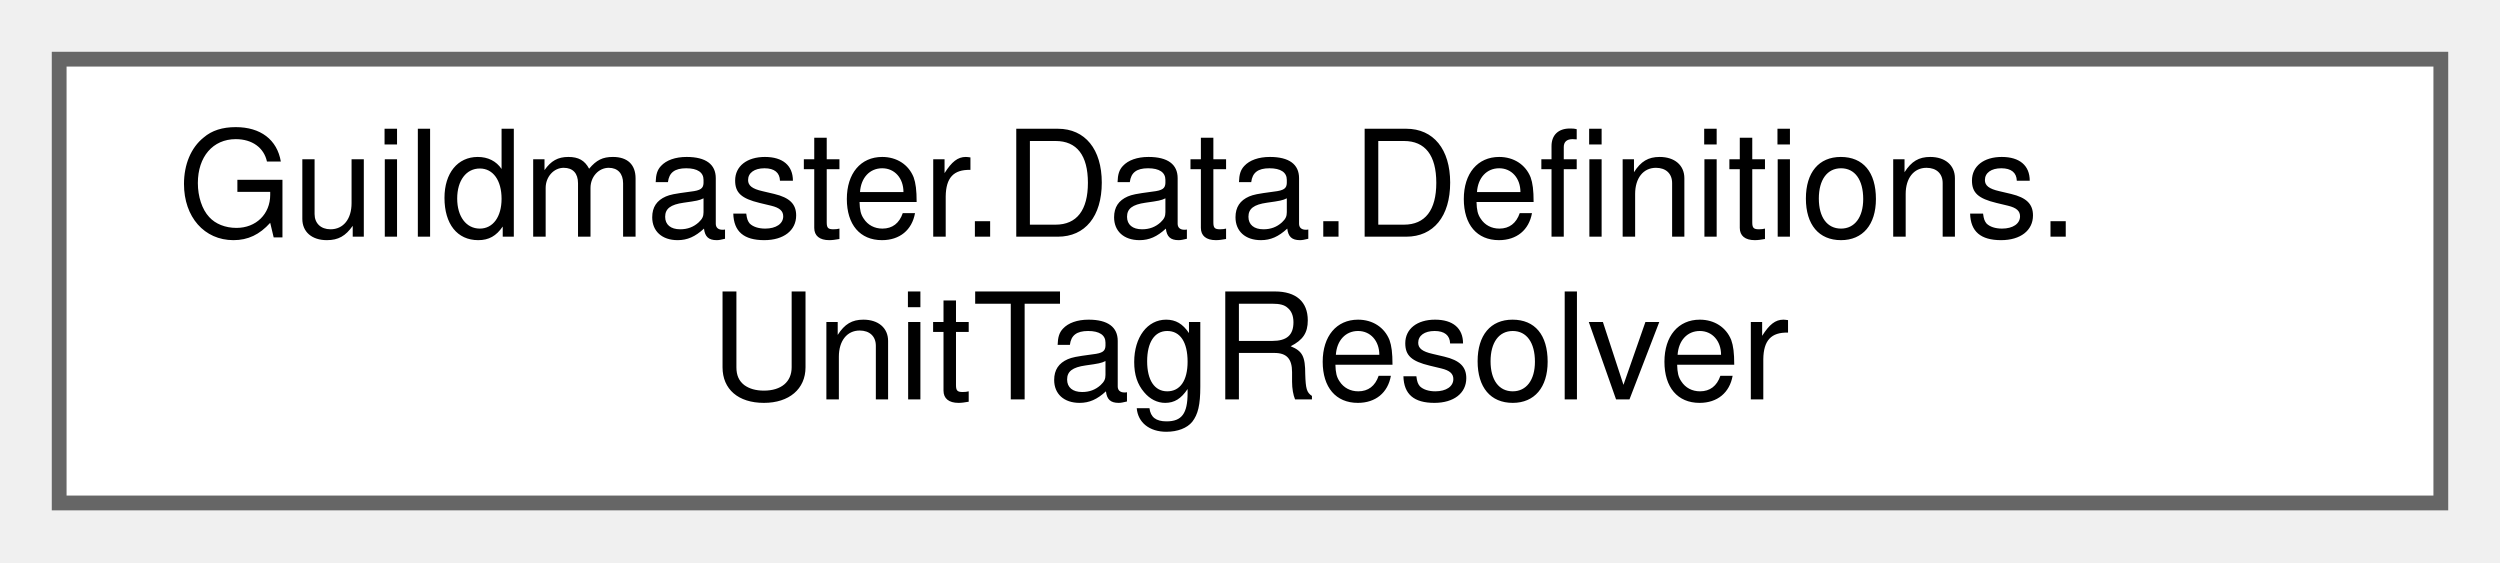
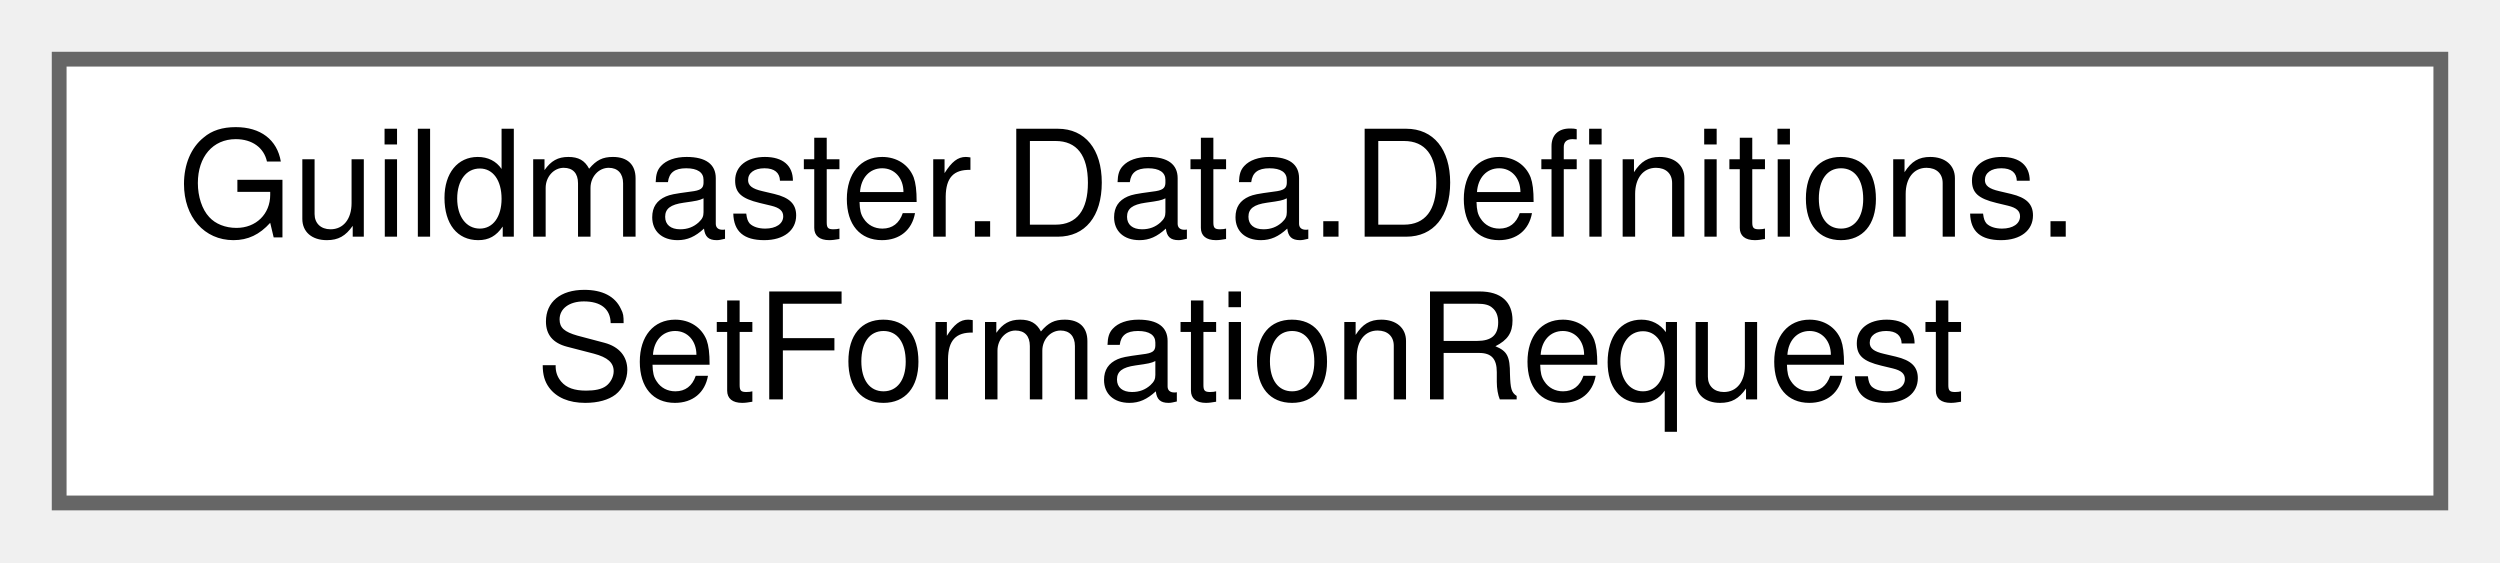
<svg xmlns="http://www.w3.org/2000/svg" xmlns:xlink="http://www.w3.org/1999/xlink" width="169pt" height="38pt" viewBox="0.00 0.00 169.00 38.00">
  <g id="graph0" class="graph" transform="scale(1 1) rotate(0) translate(4 34)">
    <g id="Node000000" class="node">
      <g id="a_Node000000">
-         <a xlink:href="classGuildmaster_1_1Data_1_1Definitions_1_1UnitTagResolver.html" target="_top" xlink:title="Собирает теги «быстрого чтения» юнита для карточки в порядке осей Role → DamageType → Playstyle → Mec...">
+         <a xlink:href="structGuildmaster_1_1Data_1_1Definitions_1_1SetFormationRequest.html" target="_top" xlink:title="ИНТЕНТ «к построению» — кнопка передышки между узлами: встать в расстановку прямо на боевой арене (вр...">
          <polygon fill="white" stroke="#666666" points="161,-30 0,-30 0,0 161,0 161,-30" />
          <text text-anchor="start" x="8" y="-18" font-family="Helvetica,sans-Serif" font-size="10.00">Guildmaster.Data.Definitions.</text>
-           <text text-anchor="middle" x="80.5" y="-7" font-family="Helvetica,sans-Serif" font-size="10.00">UnitTagResolver</text>
+           <text text-anchor="middle" x="80.5" y="-7" font-family="Helvetica,sans-Serif" font-size="10.00">SetFormationRequest</text>
        </a>
      </g>
    </g>
  </g>
</svg>
